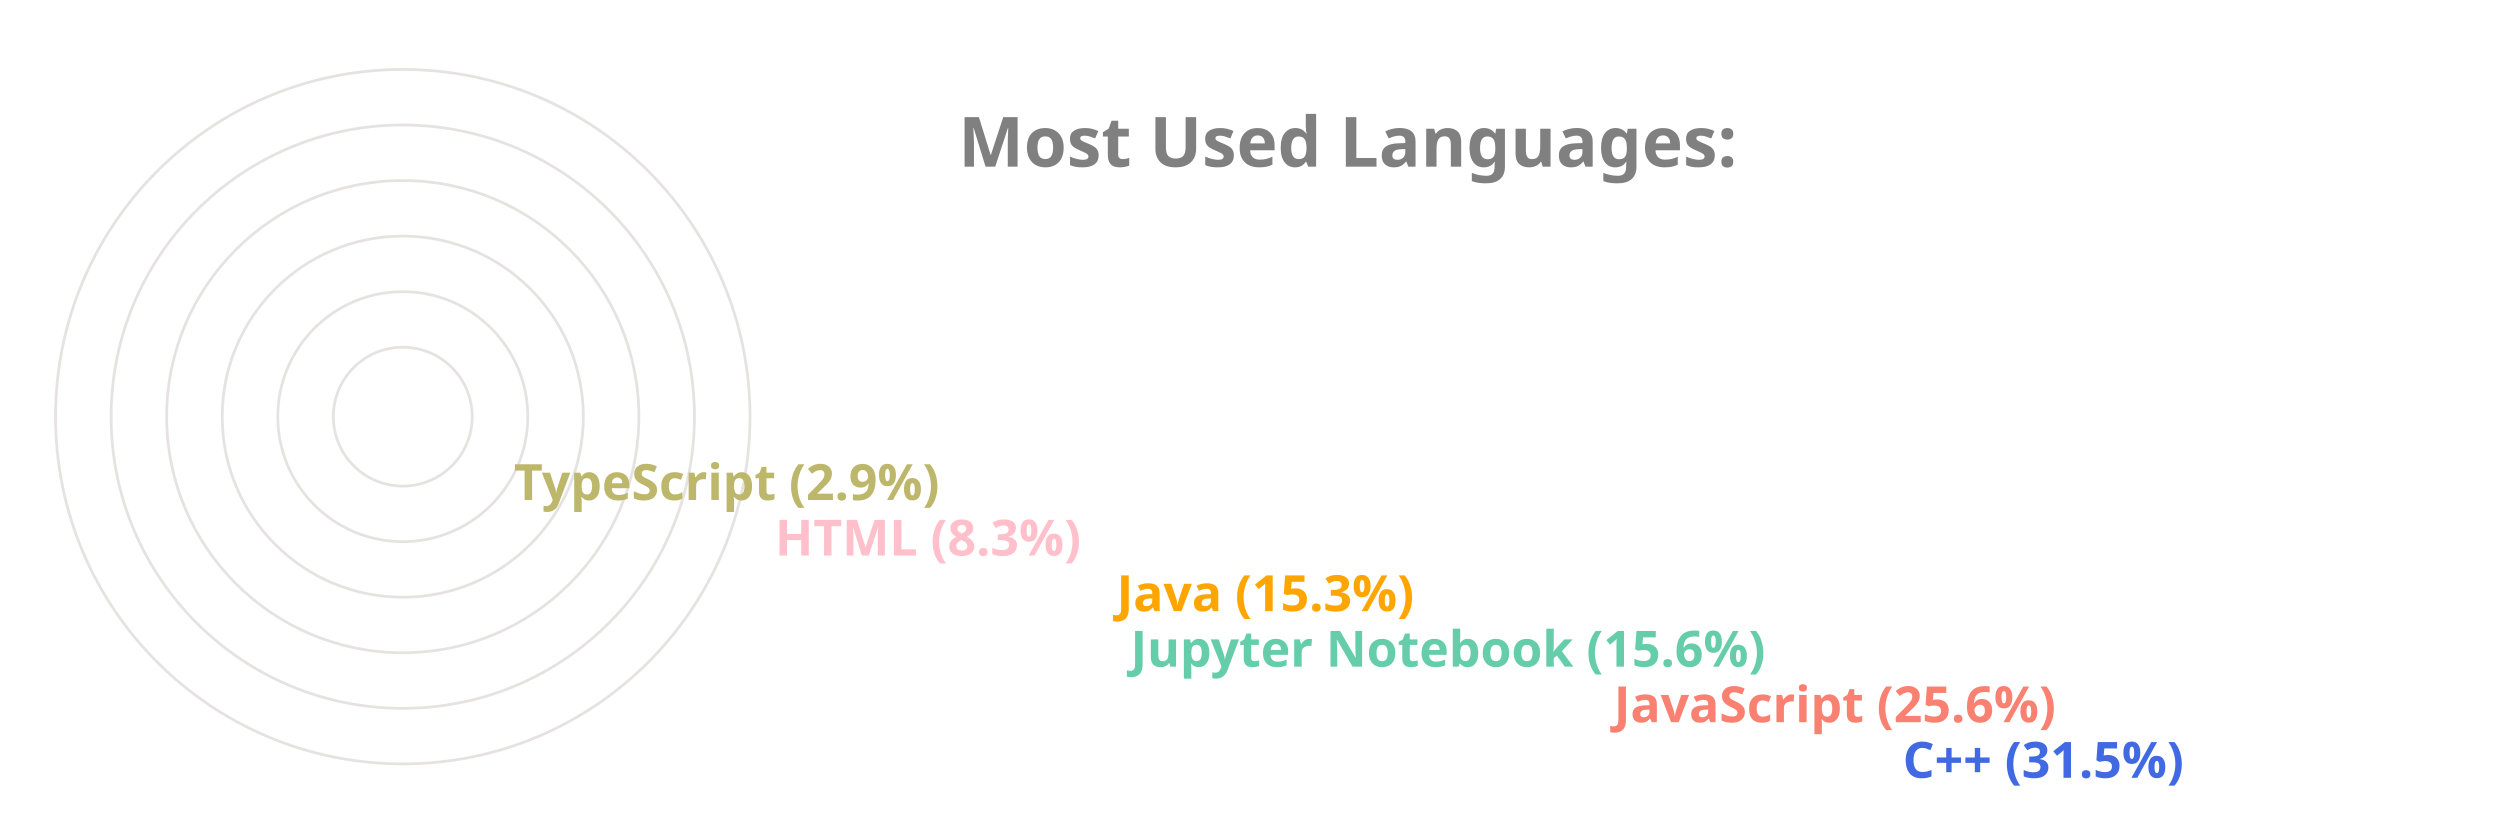
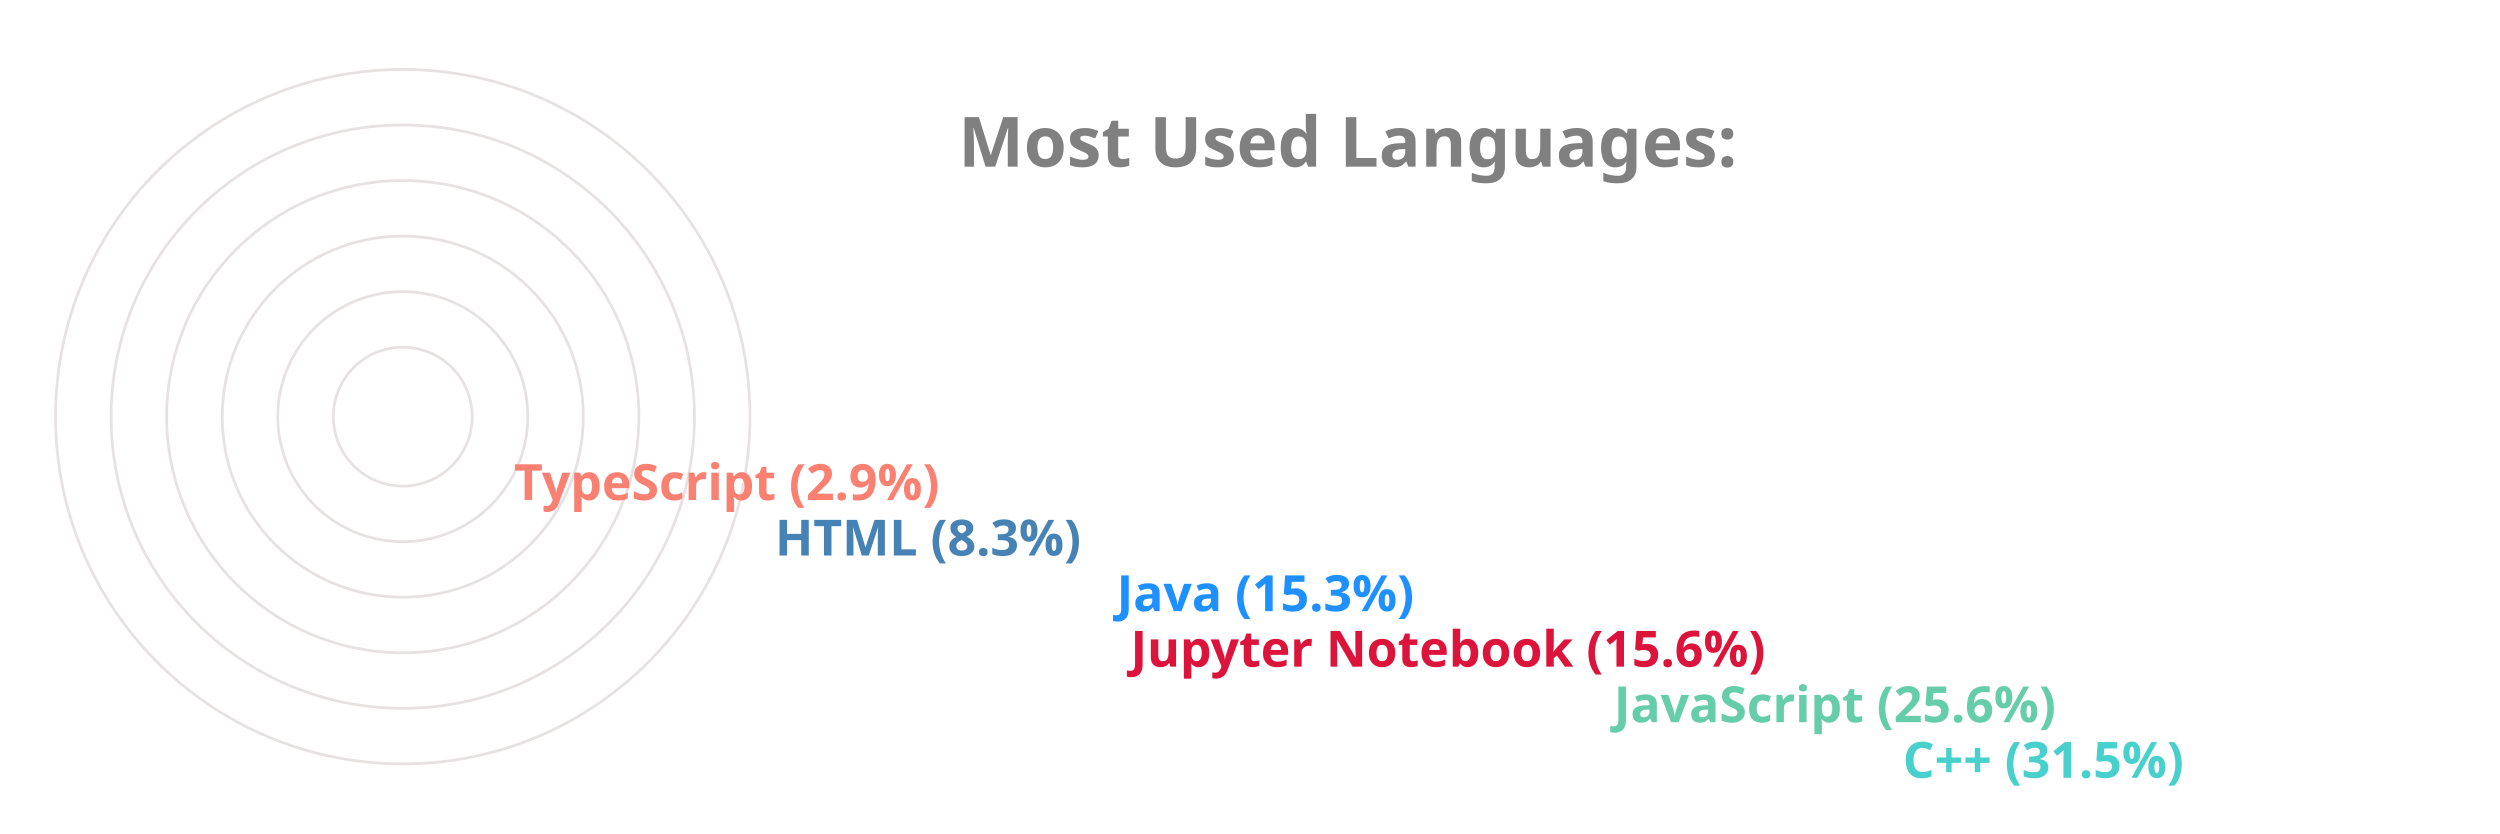
<svg xmlns="http://www.w3.org/2000/svg" viewBox="0 0 650 300" height="200px" width="600px">
  <style>
		.label {
			font: bold 25px sans-serif;
			color: #404040;
			-webkit-text-stroke: 1px white;
	  	}
		.name {
			font: bold 18px sans-serif;
			color: #404040;
	  	}

		.line {
			stroke-dasharray: 1000;
			stroke-dashoffset: 1000;
			animation: dash 3.5s ease-in-out forwards;	
			animation-iteration-count: infinite;
			animation-direction: alternate-reverse;
		}

		.path {
			stroke-dasharray: 1000;
			stroke-dashoffset: 1000;
			animation: dash 3.5s ease-in-out forwards;	
			animation-iteration-count: infinite;
			animation-direction: alternate-reverse;
		}
		  
		@keyframes dash {
			to {
				stroke-dashoffset: 0;
			}
		}

	</style>
  <g stroke="#E6E2E1" fill="none" stroke-width="1">
    <circle cx="20" cy="150" r="125" />
    <circle cx="20" cy="150" r="105" />
    <circle cx="20" cy="150" r="85" />
    <circle cx="20" cy="150" r="65" />
    <circle cx="20" cy="150" r="45" />
    <circle cx="20" cy="150" r="25" />
  </g>
  <g fill="none" stroke-width="20" class="line">
-     <line x2="550" y2="275" x1="20" y1="275" stroke="RoyalBlue" />
-     <line x2="446" y2="255" x1="20" y1="255" stroke="Salmon" />
-     <line x2="272" y2="235" x1="20" y1="235" stroke="MediumAquaMarine" />
-     <line x2="267" y2="215" x1="20" y1="215" stroke="Orange" />
-     <line x2="144" y2="195" x1="20" y1="195" stroke="Pink" />
-     <line x2="50" y2="175" x1="20" y1="175" stroke="DarkKhaki" />
+     <line x2="550" y2="275" x1="20" y1="275" stroke="MediumTurquoise" />
+     <line x2="446" y2="255" x1="20" y1="255" stroke="MediumAquaMarine" />
+     <line x2="272" y2="235" x1="20" y1="235" stroke="Crimson" />
+     <line x2="267" y2="215" x1="20" y1="215" stroke="DodgerBlue" />
+     <line x2="144" y2="195" x1="20" y1="195" stroke="SteelBlue" />
+     <line x2="50" y2="175" x1="20" y1="175" stroke="Salmon" />
  </g>
  <g fill="none" stroke-width="20" stroke-linecap="round" class="path">
-     <path d="M 20 275 A 125 125 45 0 1 -86 83" stroke="RoyalBlue" />
-     <path d="M 20 255 A 105 105 45 0 1 -74 103" stroke="Salmon" />
-     <path d="M 20 235 A 85 85 45 0 1 -61 126" stroke="MediumAquaMarine" />
-     <path d="M 20 215 A 65 65 45 0 1 -42 133" stroke="Orange" />
-     <path d="M 20 195 A 45 45 45 0 1 -24 143" stroke="Pink" />
-     <path d="M 20 175 A 25 25 45 0 1 -4 148" stroke="DarkKhaki" />
+     <path d="M 20 275 A 125 125 45 0 1 -86 83" stroke="MediumTurquoise" />
+     <path d="M 20 255 A 105 105 45 0 1 -74 103" stroke="MediumAquaMarine" />
+     <path d="M 20 235 A 85 85 45 0 1 -61 126" stroke="Crimson" />
+     <path d="M 20 215 A 65 65 45 0 1 -42 133" stroke="DodgerBlue" />
+     <path d="M 20 195 A 45 45 45 0 1 -24 143" stroke="SteelBlue" />
+     <path d="M 20 175 A 25 25 45 0 1 -4 148" stroke="Salmon" />
  </g>
  <g class="name">
-     <text x="560" y="280" fill="RoyalBlue">C++ (31.5%)</text>
-     <text x="456" y="260" fill="Salmon">JavaScript (25.6%)</text>
-     <text x="282" y="240" fill="MediumAquaMarine">Jupyter Notebook (15.6%)</text>
-     <text x="277" y="220" fill="Orange">Java (15.3%)</text>
-     <text x="154" y="200" fill="Pink">HTML (8.3%)</text>
-     <text x="60" y="180" fill="DarkKhaki">TypeScript (2.9%)</text>
+     <text x="560" y="280" fill="MediumTurquoise">C++ (31.5%)</text>
+     <text x="456" y="260" fill="MediumAquaMarine">JavaScript (25.6%)</text>
+     <text x="282" y="240" fill="Crimson">Jupyter Notebook (15.6%)</text>
+     <text x="277" y="220" fill="DodgerBlue">Java (15.3%)</text>
+     <text x="154" y="200" fill="SteelBlue">HTML (8.3%)</text>
+     <text x="60" y="180" fill="Salmon">TypeScript (2.9%)</text>
  </g>
  <g class="label">
    <text x="220" y="60" fill="grey">Most Used Languages:</text>
  </g>
</svg>
